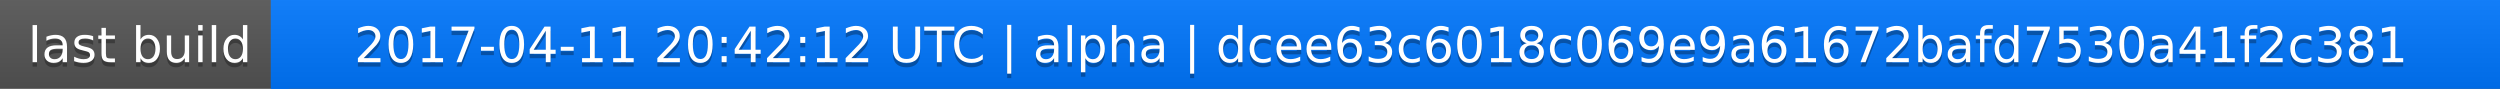
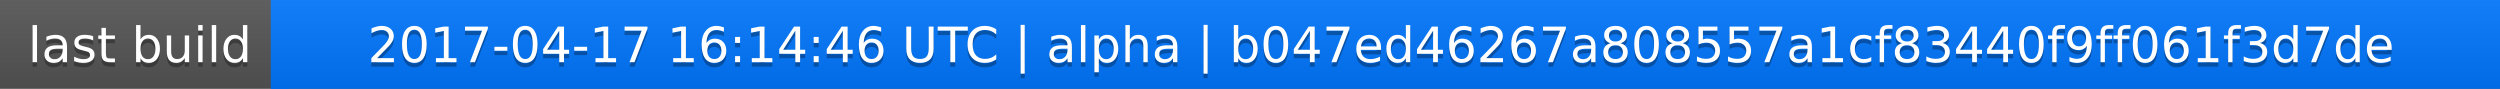
<svg xmlns="http://www.w3.org/2000/svg" width="563" height="20">
  <linearGradient id="a" x2="0" y2="100%">
    <stop offset="0" stop-color="#bbb" stop-opacity=".1" />
    <stop offset="1" stop-opacity=".1" />
  </linearGradient>
  <rect rx="0" width="563" height="20" fill="#555" />
  <rect rx="0" x="61" width="502" height="20" fill="#07f" />
  <path fill="#07f" d="M61 0h4v20h-4z" />
  <rect rx="0" width="563" height="20" fill="url(#a)" />
  <g fill="#fff" text-anchor="middle" font-family="DejaVu Sans,Verdana,Geneva,sans-serif" font-size="11">
    <text x="31.5" y="15" fill="#010101" fill-opacity=".3">last build</text>
    <text x="31.5" y="14">last build</text>
-     <text x="311" y="15" fill="#010101" fill-opacity=".3">2017-04-11 20:42:12 UTC | alpha | dcee63c6018c069e9a61672bafd7530a41f2c381</text>
-     <text x="311" y="14">2017-04-11 20:42:12 UTC | alpha | dcee63c6018c069e9a61672bafd7530a41f2c381</text>
+     <text x="311" y="15" fill="#010101" fill-opacity=".3">2017-04-17 16:14:46 UTC | alpha | b047ed46267a808557a1cf83440f9ff061f3d7de</text>
+     <text x="311" y="14">2017-04-17 16:14:46 UTC | alpha | b047ed46267a808557a1cf83440f9ff061f3d7de</text>
  </g>
</svg>
